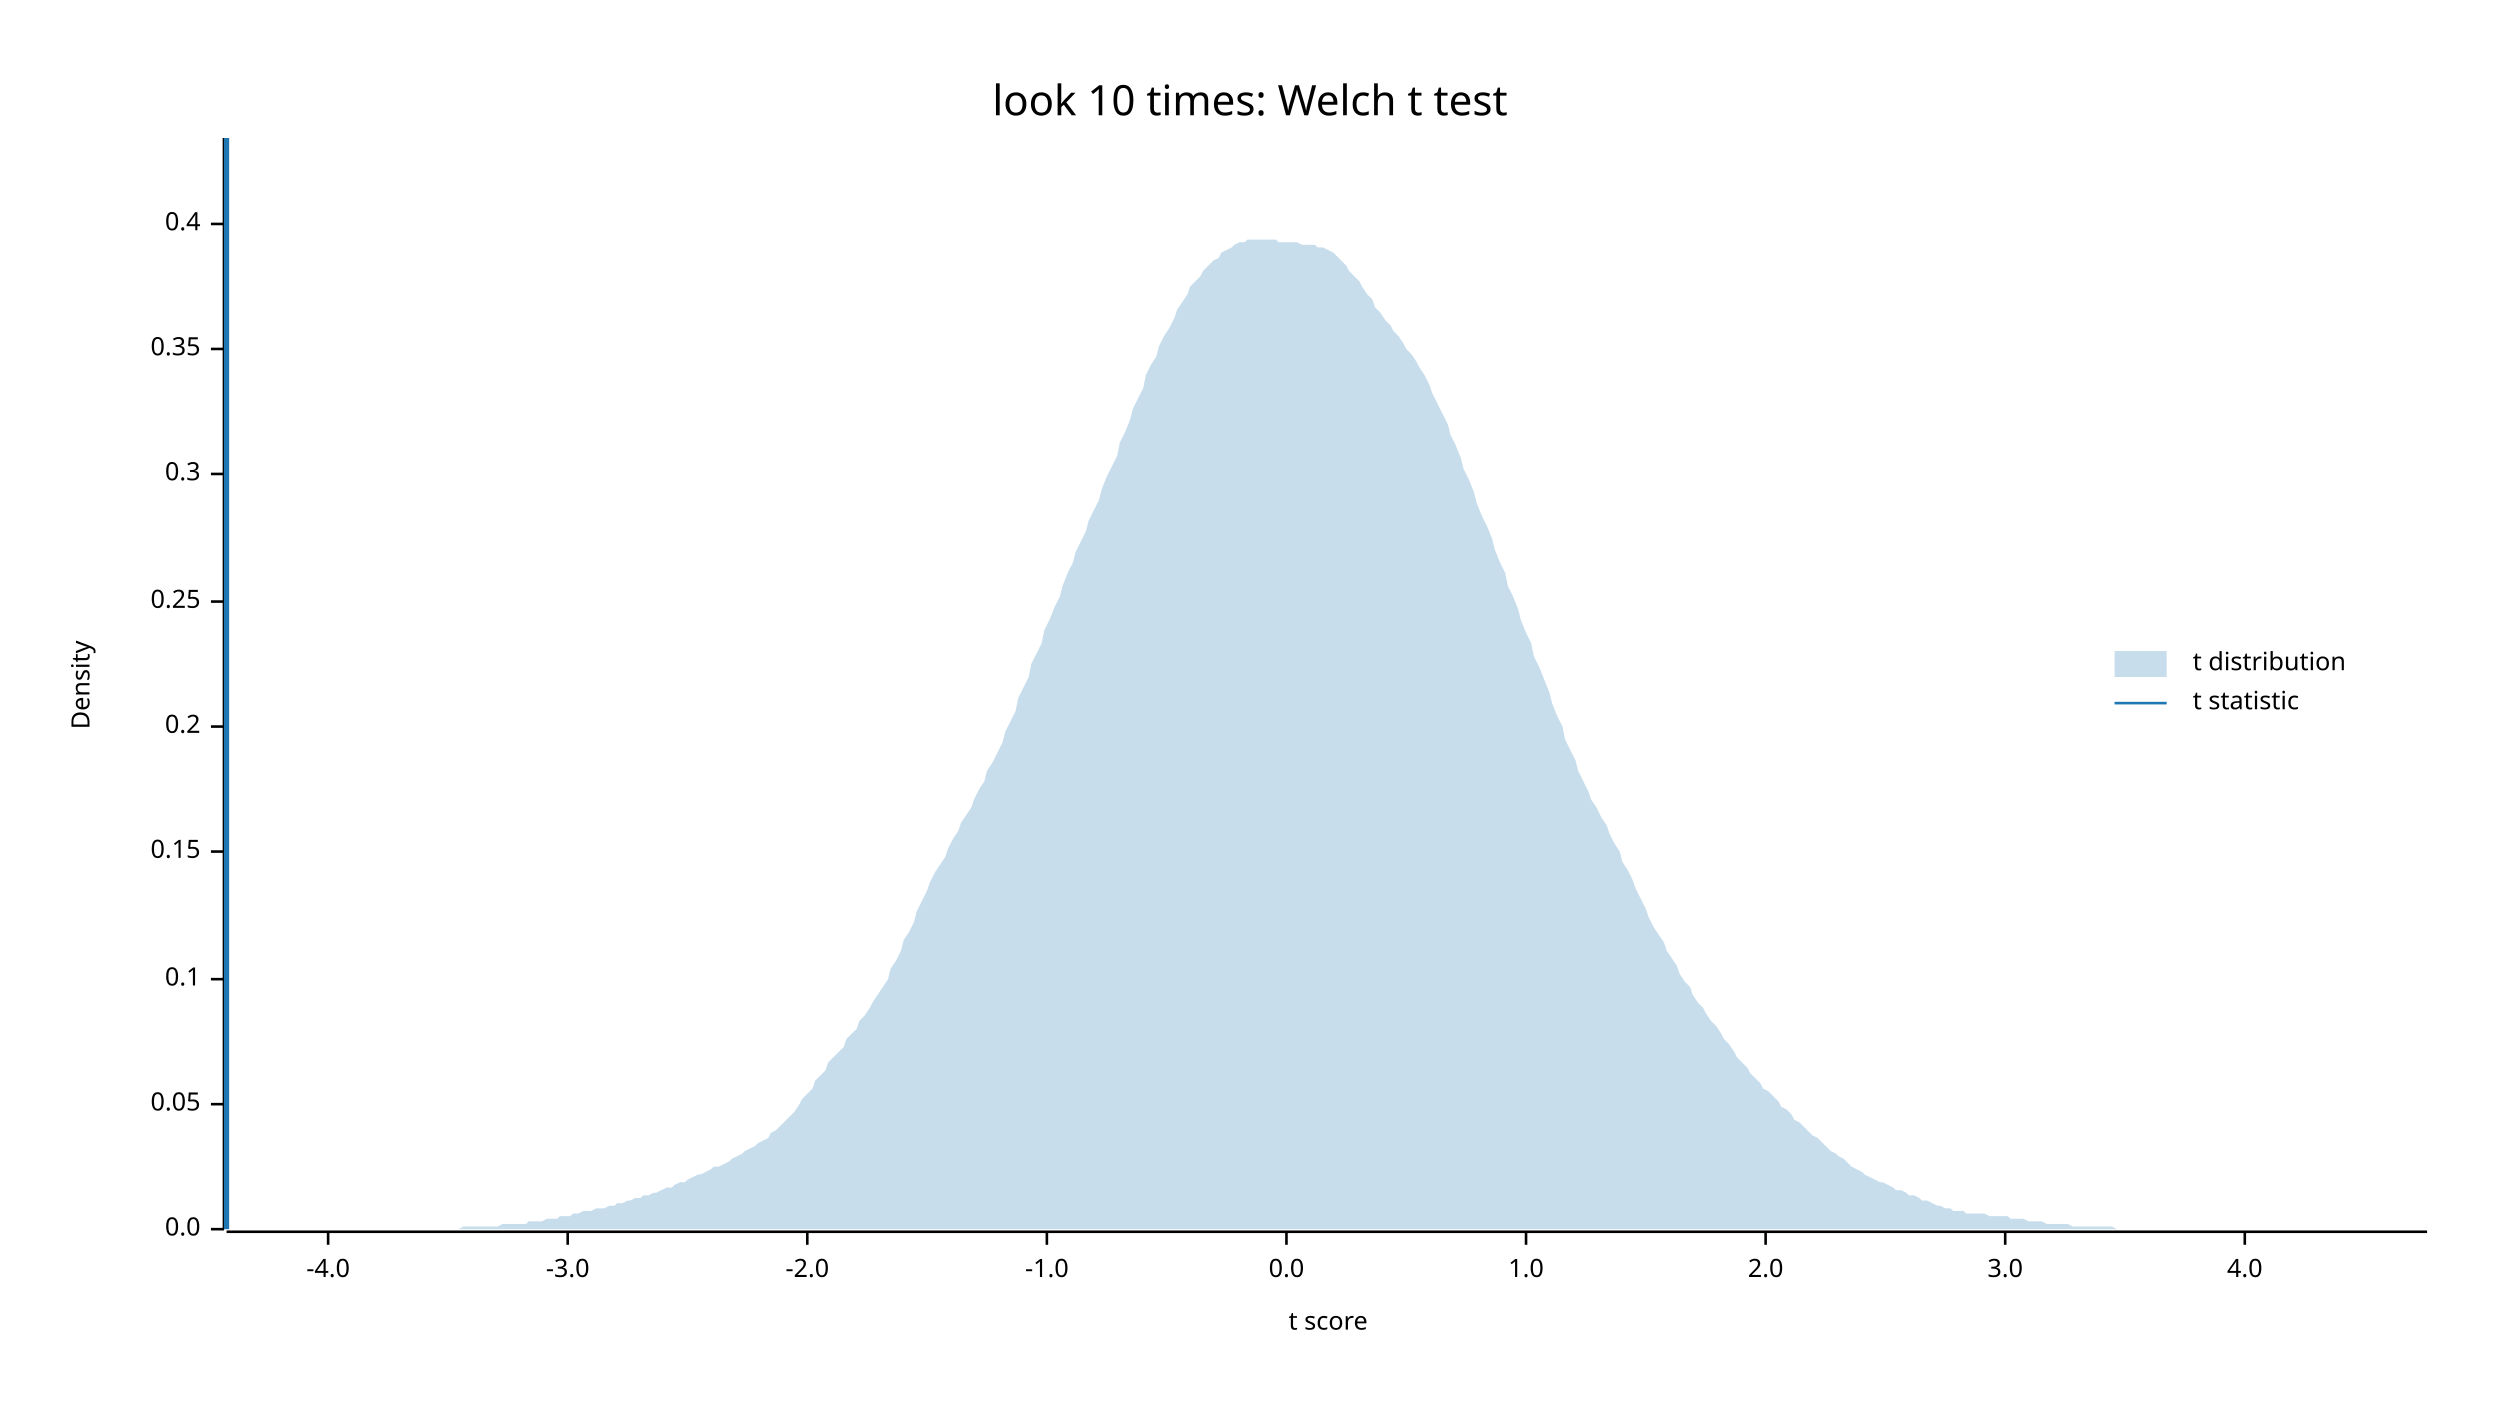
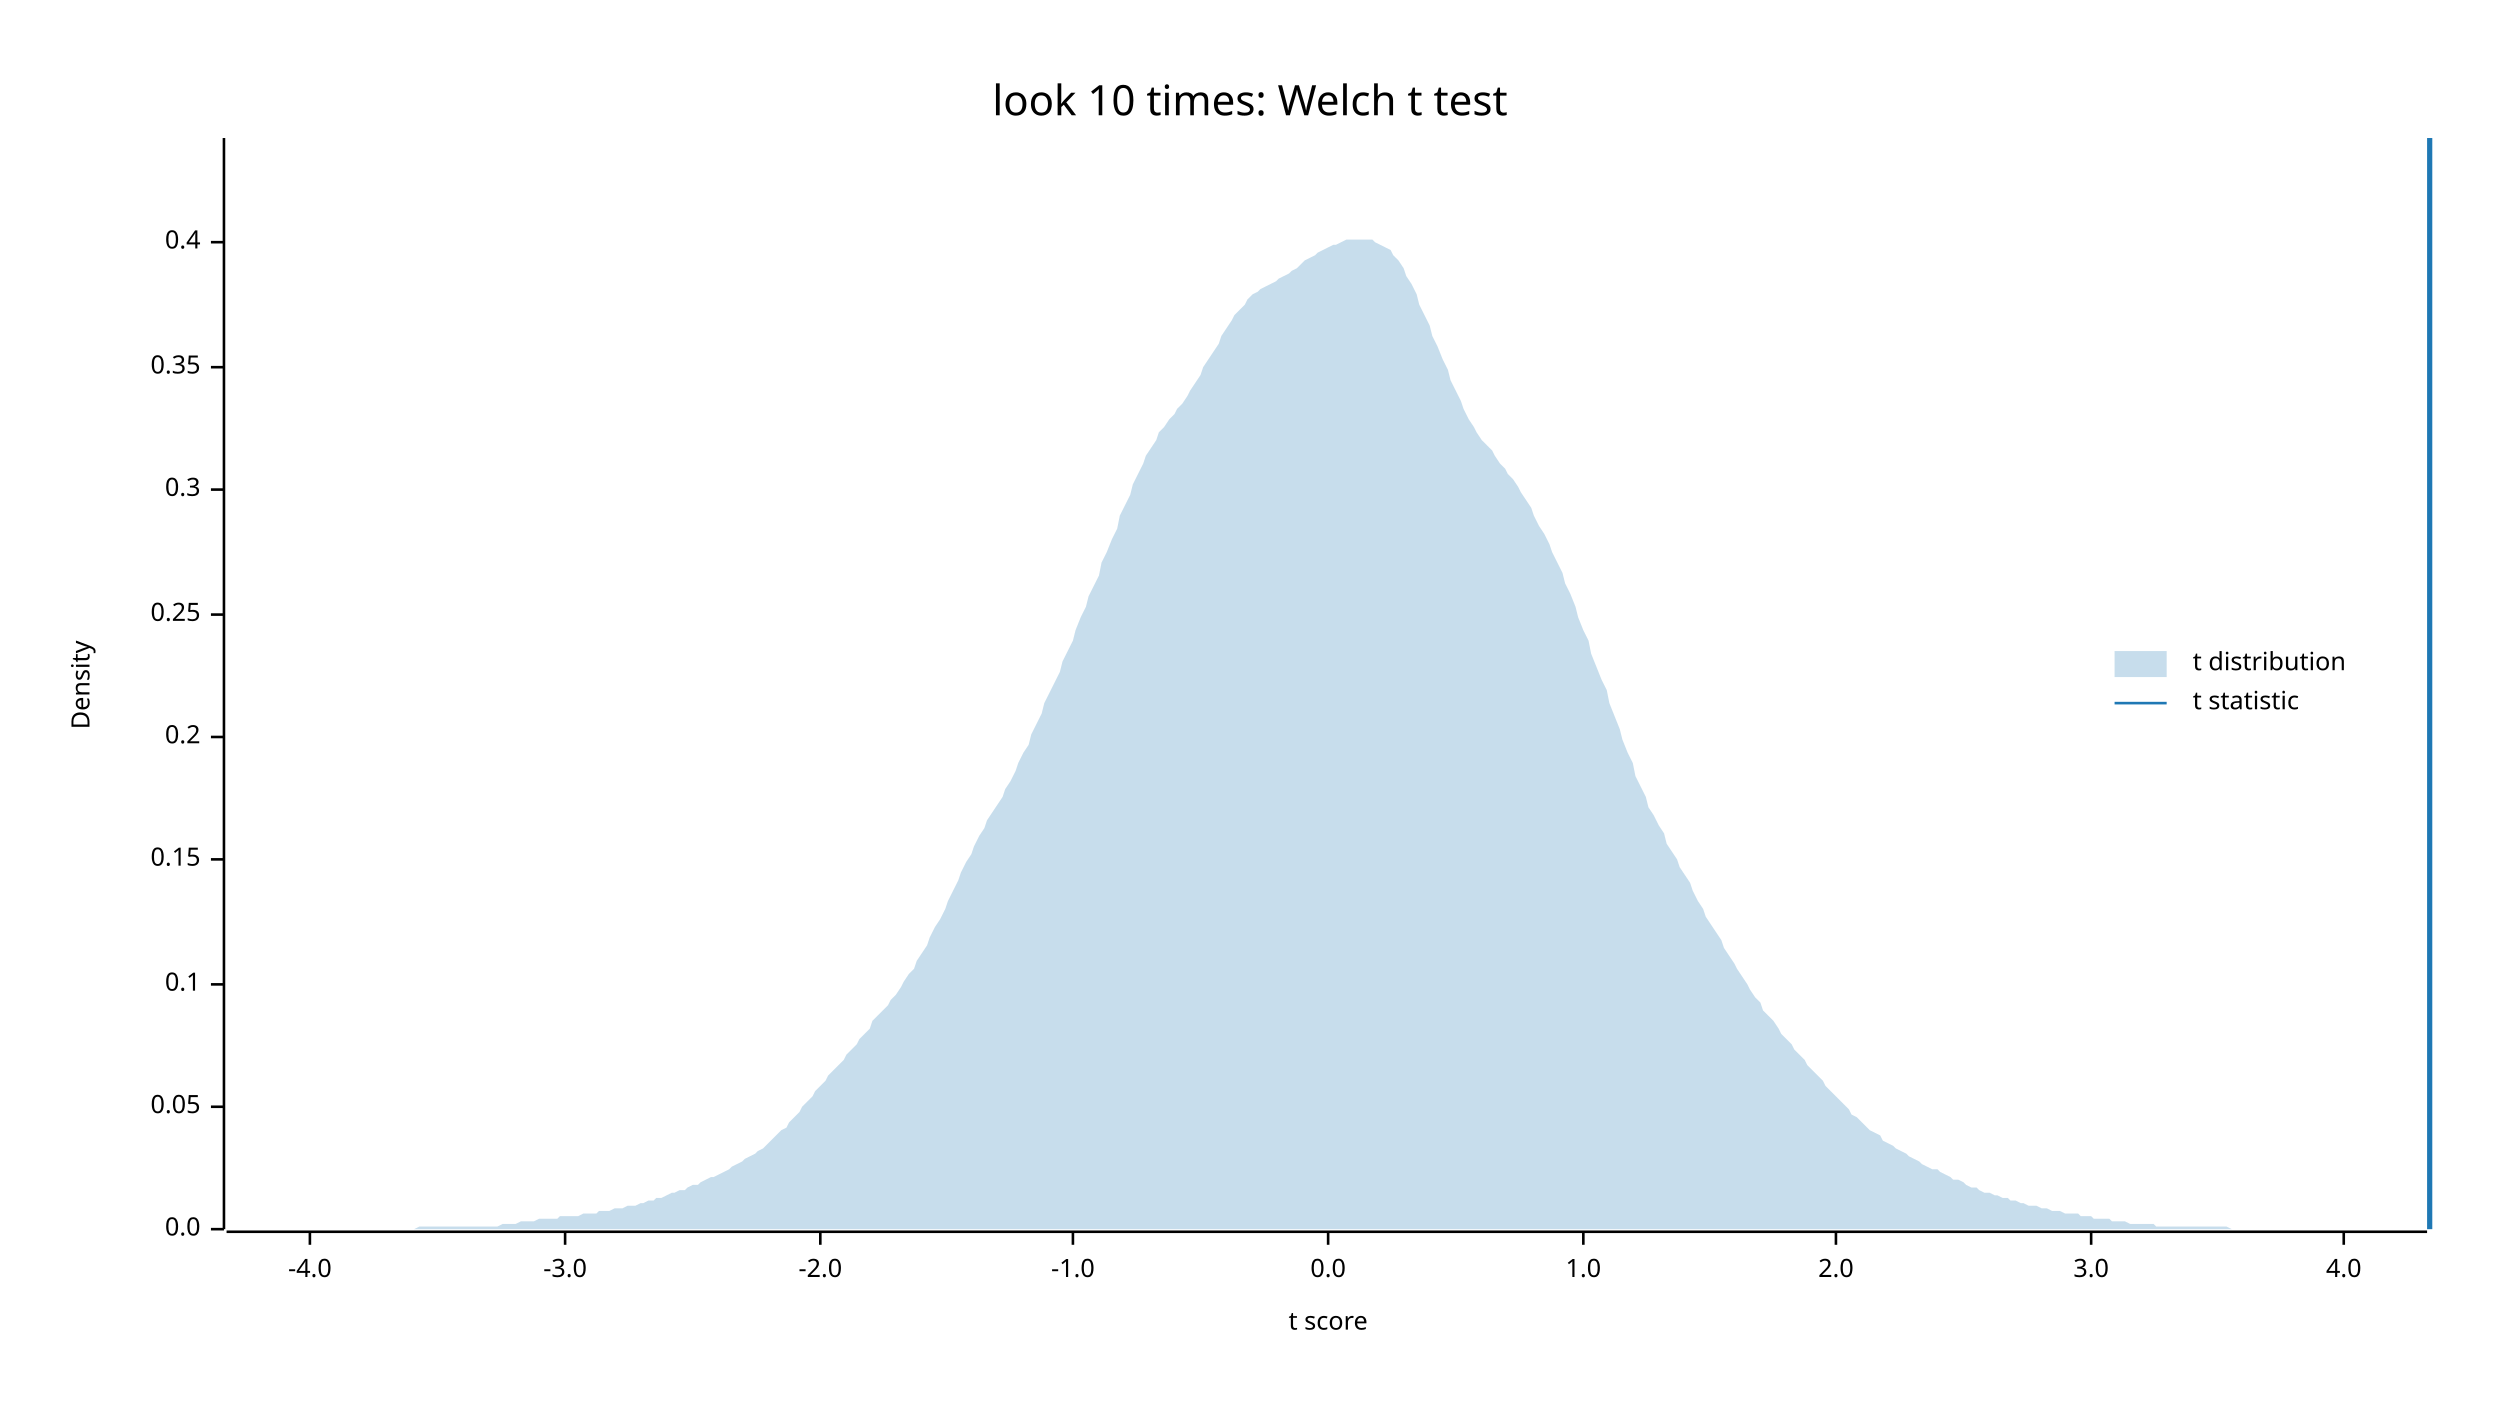
<svg xmlns="http://www.w3.org/2000/svg" width="960" height="540" viewBox="0 0 960 540">
  <text x="480" y="32" dy="0.76em" text-anchor="middle" font-family="sans-serif" font-size="16.129" opacity="1" fill="#000000">
look 10 times: Welch t test
</text>
  <text x="27" y="263" dy="0.76em" text-anchor="middle" font-family="sans-serif" font-size="9.677" opacity="1" fill="#000000" transform="rotate(270, 27, 263)">
Density
</text>
  <text x="510" y="513" dy="-0.5ex" text-anchor="middle" font-family="sans-serif" font-size="9.677" opacity="1" fill="#000000">
t score
</text>
  <polyline fill="none" opacity="1" stroke="#000000" stroke-width="1" points="86,53 86,472 " />
  <text x="77" y="472" dy="0.5ex" text-anchor="end" font-family="sans-serif" font-size="9.677" opacity="1" fill="#000000">
0.0
</text>
  <polyline fill="none" opacity="1" stroke="#000000" stroke-width="1" points="81,472 86,472 " />
-   <text x="77" y="424" dy="0.5ex" text-anchor="end" font-family="sans-serif" font-size="9.677" opacity="1" fill="#000000">
+   <text x="77" y="425" dy="0.5ex" text-anchor="end" font-family="sans-serif" font-size="9.677" opacity="1" fill="#000000">
0.05
</text>
-   <polyline fill="none" opacity="1" stroke="#000000" stroke-width="1" points="81,424 86,424 " />
-   <text x="77" y="376" dy="0.5ex" text-anchor="end" font-family="sans-serif" font-size="9.677" opacity="1" fill="#000000">
+   <polyline fill="none" opacity="1" stroke="#000000" stroke-width="1" points="81,425 86,425 " />
+   <text x="77" y="378" dy="0.5ex" text-anchor="end" font-family="sans-serif" font-size="9.677" opacity="1" fill="#000000">
0.1
</text>
-   <polyline fill="none" opacity="1" stroke="#000000" stroke-width="1" points="81,376 86,376 " />
-   <text x="77" y="327" dy="0.5ex" text-anchor="end" font-family="sans-serif" font-size="9.677" opacity="1" fill="#000000">
+   <polyline fill="none" opacity="1" stroke="#000000" stroke-width="1" points="81,378 86,378 " />
+   <text x="77" y="330" dy="0.5ex" text-anchor="end" font-family="sans-serif" font-size="9.677" opacity="1" fill="#000000">
0.15
</text>
-   <polyline fill="none" opacity="1" stroke="#000000" stroke-width="1" points="81,327 86,327 " />
-   <text x="77" y="279" dy="0.5ex" text-anchor="end" font-family="sans-serif" font-size="9.677" opacity="1" fill="#000000">
+   <polyline fill="none" opacity="1" stroke="#000000" stroke-width="1" points="81,330 86,330 " />
+   <text x="77" y="283" dy="0.5ex" text-anchor="end" font-family="sans-serif" font-size="9.677" opacity="1" fill="#000000">
0.2
</text>
-   <polyline fill="none" opacity="1" stroke="#000000" stroke-width="1" points="81,279 86,279 " />
-   <text x="77" y="231" dy="0.5ex" text-anchor="end" font-family="sans-serif" font-size="9.677" opacity="1" fill="#000000">
+   <polyline fill="none" opacity="1" stroke="#000000" stroke-width="1" points="81,283 86,283 " />
+   <text x="77" y="236" dy="0.5ex" text-anchor="end" font-family="sans-serif" font-size="9.677" opacity="1" fill="#000000">
0.25
</text>
-   <polyline fill="none" opacity="1" stroke="#000000" stroke-width="1" points="81,231 86,231 " />
-   <text x="77" y="182" dy="0.5ex" text-anchor="end" font-family="sans-serif" font-size="9.677" opacity="1" fill="#000000">
+   <polyline fill="none" opacity="1" stroke="#000000" stroke-width="1" points="81,236 86,236 " />
+   <text x="77" y="188" dy="0.5ex" text-anchor="end" font-family="sans-serif" font-size="9.677" opacity="1" fill="#000000">
0.3
</text>
-   <polyline fill="none" opacity="1" stroke="#000000" stroke-width="1" points="81,182 86,182 " />
-   <text x="77" y="134" dy="0.5ex" text-anchor="end" font-family="sans-serif" font-size="9.677" opacity="1" fill="#000000">
+   <polyline fill="none" opacity="1" stroke="#000000" stroke-width="1" points="81,188 86,188 " />
+   <text x="77" y="141" dy="0.5ex" text-anchor="end" font-family="sans-serif" font-size="9.677" opacity="1" fill="#000000">
0.35
</text>
-   <polyline fill="none" opacity="1" stroke="#000000" stroke-width="1" points="81,134 86,134 " />
-   <text x="77" y="86" dy="0.5ex" text-anchor="end" font-family="sans-serif" font-size="9.677" opacity="1" fill="#000000">
+   <polyline fill="none" opacity="1" stroke="#000000" stroke-width="1" points="81,141 86,141 " />
+   <text x="77" y="93" dy="0.5ex" text-anchor="end" font-family="sans-serif" font-size="9.677" opacity="1" fill="#000000">
0.4
</text>
-   <polyline fill="none" opacity="1" stroke="#000000" stroke-width="1" points="81,86 86,86 " />
+   <polyline fill="none" opacity="1" stroke="#000000" stroke-width="1" points="81,93 86,93 " />
  <polyline fill="none" opacity="1" stroke="#000000" stroke-width="1" points="87,473 932,473 " />
-   <text x="126" y="483" dy="0.76em" text-anchor="middle" font-family="sans-serif" font-size="9.677" opacity="1" fill="#000000">
+   <text x="119" y="483" dy="0.76em" text-anchor="middle" font-family="sans-serif" font-size="9.677" opacity="1" fill="#000000">
-4.0
</text>
-   <polyline fill="none" opacity="1" stroke="#000000" stroke-width="1" points="126,473 126,478 " />
-   <text x="218" y="483" dy="0.76em" text-anchor="middle" font-family="sans-serif" font-size="9.677" opacity="1" fill="#000000">
+   <polyline fill="none" opacity="1" stroke="#000000" stroke-width="1" points="119,473 119,478 " />
+   <text x="217" y="483" dy="0.76em" text-anchor="middle" font-family="sans-serif" font-size="9.677" opacity="1" fill="#000000">
-3.0
</text>
-   <polyline fill="none" opacity="1" stroke="#000000" stroke-width="1" points="218,473 218,478 " />
-   <text x="310" y="483" dy="0.76em" text-anchor="middle" font-family="sans-serif" font-size="9.677" opacity="1" fill="#000000">
+   <polyline fill="none" opacity="1" stroke="#000000" stroke-width="1" points="217,473 217,478 " />
+   <text x="315" y="483" dy="0.76em" text-anchor="middle" font-family="sans-serif" font-size="9.677" opacity="1" fill="#000000">
-2.0
</text>
-   <polyline fill="none" opacity="1" stroke="#000000" stroke-width="1" points="310,473 310,478 " />
-   <text x="402" y="483" dy="0.76em" text-anchor="middle" font-family="sans-serif" font-size="9.677" opacity="1" fill="#000000">
+   <polyline fill="none" opacity="1" stroke="#000000" stroke-width="1" points="315,473 315,478 " />
+   <text x="412" y="483" dy="0.76em" text-anchor="middle" font-family="sans-serif" font-size="9.677" opacity="1" fill="#000000">
-1.0
</text>
-   <polyline fill="none" opacity="1" stroke="#000000" stroke-width="1" points="402,473 402,478 " />
-   <text x="494" y="483" dy="0.76em" text-anchor="middle" font-family="sans-serif" font-size="9.677" opacity="1" fill="#000000">
+   <polyline fill="none" opacity="1" stroke="#000000" stroke-width="1" points="412,473 412,478 " />
+   <text x="510" y="483" dy="0.76em" text-anchor="middle" font-family="sans-serif" font-size="9.677" opacity="1" fill="#000000">
0.0
</text>
-   <polyline fill="none" opacity="1" stroke="#000000" stroke-width="1" points="494,473 494,478 " />
-   <text x="586" y="483" dy="0.76em" text-anchor="middle" font-family="sans-serif" font-size="9.677" opacity="1" fill="#000000">
+   <polyline fill="none" opacity="1" stroke="#000000" stroke-width="1" points="510,473 510,478 " />
+   <text x="608" y="483" dy="0.76em" text-anchor="middle" font-family="sans-serif" font-size="9.677" opacity="1" fill="#000000">
1.0
</text>
-   <polyline fill="none" opacity="1" stroke="#000000" stroke-width="1" points="586,473 586,478 " />
-   <text x="678" y="483" dy="0.76em" text-anchor="middle" font-family="sans-serif" font-size="9.677" opacity="1" fill="#000000">
+   <polyline fill="none" opacity="1" stroke="#000000" stroke-width="1" points="608,473 608,478 " />
+   <text x="705" y="483" dy="0.76em" text-anchor="middle" font-family="sans-serif" font-size="9.677" opacity="1" fill="#000000">
2.0
</text>
-   <polyline fill="none" opacity="1" stroke="#000000" stroke-width="1" points="678,473 678,478 " />
-   <text x="770" y="483" dy="0.76em" text-anchor="middle" font-family="sans-serif" font-size="9.677" opacity="1" fill="#000000">
+   <polyline fill="none" opacity="1" stroke="#000000" stroke-width="1" points="705,473 705,478 " />
+   <text x="803" y="483" dy="0.76em" text-anchor="middle" font-family="sans-serif" font-size="9.677" opacity="1" fill="#000000">
3.0
</text>
-   <polyline fill="none" opacity="1" stroke="#000000" stroke-width="1" points="770,473 770,478 " />
-   <text x="862" y="483" dy="0.76em" text-anchor="middle" font-family="sans-serif" font-size="9.677" opacity="1" fill="#000000">
+   <polyline fill="none" opacity="1" stroke="#000000" stroke-width="1" points="803,473 803,478 " />
+   <text x="900" y="483" dy="0.76em" text-anchor="middle" font-family="sans-serif" font-size="9.677" opacity="1" fill="#000000">
4.0
</text>
-   <polyline fill="none" opacity="1" stroke="#000000" stroke-width="1" points="862,473 862,478 " />
-   <polygon opacity="0.25" fill="#1F78B4" points="87,472 88,472 90,472 92,472 93,472 95,472 97,472 98,472 100,472 102,472 103,472 105,472 107,472 109,472 110,472 112,472 114,472 115,472 117,472 119,472 120,472 122,472 124,472 125,472 127,472 129,472 131,472 132,472 134,472 136,472 137,472 139,472 141,472 142,472 144,472 146,472 147,472 149,472 151,472 153,472 154,472 156,472 158,472 159,472 161,472 163,472 164,472 166,472 168,472 169,472 171,472 173,472 175,472 176,472 178,471 180,471 181,471 183,471 185,471 186,471 188,471 190,471 191,471 193,470 195,470 197,470 198,470 200,470 202,470 203,469 205,469 207,469 208,469 210,468 212,468 214,468 215,467 217,467 219,467 220,466 222,466 224,465 225,465 227,465 229,464 230,464 232,464 234,463 236,463 237,462 239,462 241,461 242,461 244,460 246,460 247,459 249,459 251,458 252,458 254,457 256,456 258,456 259,455 261,454 263,454 264,453 266,452 268,451 269,451 271,450 273,449 274,448 276,448 278,447 280,446 281,445 283,444 285,443 286,442 288,441 290,440 291,439 293,438 295,437 296,435 298,434 300,432 302,430 303,429 305,427 307,424 308,422 310,420 312,418 313,415 315,413 317,411 318,408 320,406 322,404 324,402 325,399 327,397 329,395 330,392 332,390 334,387 335,385 337,382 339,379 341,376 342,372 344,369 346,365 347,361 349,358 351,354 352,350 354,346 356,342 357,339 359,335 361,332 363,329 364,326 366,322 368,319 369,316 371,313 373,310 374,307 376,303 378,300 379,296 381,293 383,289 385,285 386,281 388,277 390,273 391,268 393,264 395,260 396,255 398,251 400,247 401,242 403,238 405,233 407,229 408,225 410,220 412,216 413,212 415,208 417,204 418,200 420,196 422,192 423,188 425,183 427,179 429,175 430,170 432,166 434,161 435,157 437,153 439,149 440,144 442,140 444,137 445,133 447,129 449,126 451,122 452,119 454,116 456,113 457,110 459,108 461,106 462,104 464,102 466,100 468,99 469,97 471,96 473,95 474,94 476,93 478,93 479,92 481,92 483,92 484,92 486,92 488,92 490,92 491,93 493,93 495,93 496,93 498,93 500,94 501,94 503,94 505,94 506,95 508,95 510,96 512,97 513,98 515,100 517,102 518,104 520,106 522,108 523,110 525,113 527,115 528,118 530,120 532,123 534,125 535,127 537,129 539,132 540,134 542,136 544,139 545,141 547,144 549,148 550,151 552,155 554,159 556,163 557,167 559,171 561,176 562,180 564,184 566,189 567,193 569,198 571,202 573,207 574,211 576,216 578,220 579,225 581,229 583,234 584,238 586,243 588,247 589,252 591,256 593,261 595,266 596,270 598,275 600,279 601,284 603,288 605,292 606,296 608,300 610,304 611,307 613,310 615,314 617,317 618,320 620,324 622,327 623,331 625,334 627,338 628,341 630,345 632,349 633,352 635,356 637,359 639,362 640,365 642,368 644,371 645,374 647,377 649,379 650,382 652,385 654,387 655,389 657,392 659,394 661,397 662,399 664,401 666,404 667,406 669,408 671,410 672,412 674,414 676,416 677,418 679,419 681,421 683,423 684,425 686,426 688,428 689,430 691,431 693,433 694,434 696,436 698,437 700,439 701,440 703,442 705,443 706,444 708,445 710,447 711,448 713,449 715,450 716,451 718,452 720,453 722,454 723,454 725,455 727,456 728,457 730,457 732,458 733,459 735,459 737,460 738,461 740,461 742,462 744,463 745,463 747,464 749,464 750,465 752,465 754,465 755,466 757,466 759,466 760,466 762,466 764,467 766,467 767,467 769,467 771,467 772,468 774,468 776,468 777,468 779,469 781,469 782,469 784,469 786,470 788,470 789,470 791,470 793,470 794,470 796,471 798,471 799,471 801,471 803,471 804,471 806,471 808,471 810,471 811,471 813,472 815,472 816,472 818,472 820,472 821,472 823,472 825,472 827,472 828,472 830,472 832,472 833,472 835,472 837,472 838,472 840,472 842,472 843,472 845,472 847,472 849,472 850,472 852,472 854,472 855,472 857,472 859,472 860,472 862,472 864,472 865,472 867,472 869,472 871,472 872,472 874,472 876,472 877,472 879,472 881,472 882,472 884,472 886,472 887,472 889,472 891,472 893,472 894,472 896,472 898,472 899,472 901,472 903,472 904,472 906,472 908,472 909,472 911,472 913,472 915,472 916,472 918,472 920,472 921,472 923,472 925,472 926,472 928,472 930,472 932,472 932,472 87,472 " />
-   <polyline fill="none" opacity="1" stroke="#1F78B4" stroke-width="2" points="87,472 87,53 " />
+   <polyline fill="none" opacity="1" stroke="#000000" stroke-width="1" points="900,473 900,478 " />
+   <polygon opacity="0.25" fill="#1F78B4" points="87,472 88,472 90,472 92,472 93,472 95,472 97,472 98,472 100,472 102,472 103,472 105,472 107,472 109,472 110,472 112,472 114,472 115,472 117,472 119,472 120,472 122,472 124,472 125,472 127,472 129,472 131,472 132,472 134,472 136,472 137,472 139,472 141,472 142,472 144,472 146,472 147,472 149,472 151,472 153,472 154,472 156,472 158,472 159,472 161,471 163,471 164,471 166,471 168,471 169,471 171,471 173,471 175,471 176,471 178,471 180,471 181,471 183,471 185,471 186,471 188,471 190,471 191,471 193,470 195,470 197,470 198,470 200,469 202,469 203,469 205,469 207,468 208,468 210,468 212,468 214,468 215,467 217,467 219,467 220,467 222,467 224,466 225,466 227,466 229,466 230,465 232,465 234,465 236,464 237,464 239,464 241,463 242,463 244,463 246,462 247,462 249,461 251,461 252,460 254,460 256,459 258,458 259,458 261,457 263,457 264,456 266,455 268,455 269,454 271,453 273,452 274,452 276,451 278,450 280,449 281,448 283,447 285,446 286,445 288,444 290,443 291,442 293,441 295,439 296,438 298,436 300,434 302,433 303,431 305,429 307,427 308,425 310,423 312,421 313,419 315,417 317,415 318,413 320,411 322,409 324,407 325,405 327,403 329,401 330,399 332,397 334,395 335,392 337,390 339,388 341,386 342,384 344,382 346,379 347,377 349,374 351,372 352,369 354,366 356,363 357,360 359,356 361,353 363,349 364,346 366,342 368,338 369,335 371,331 373,328 374,325 376,321 378,318 379,315 381,312 383,309 385,306 386,303 388,300 390,296 391,293 393,289 395,286 396,282 398,278 400,274 401,270 403,266 405,262 407,258 408,254 410,250 412,246 413,242 415,237 417,233 418,229 420,225 422,221 423,216 425,212 427,207 429,203 430,198 432,194 434,190 435,186 437,182 439,178 440,175 442,172 444,169 445,166 447,164 449,161 451,159 452,157 454,155 456,152 457,150 459,147 461,144 462,141 464,138 466,135 468,132 469,129 471,126 473,123 474,121 476,119 478,117 479,115 481,113 483,112 484,111 486,110 488,109 490,108 491,107 493,106 495,105 496,104 498,103 500,101 501,100 503,99 505,98 506,97 508,96 510,95 512,94 513,94 515,93 517,92 518,92 520,92 522,92 523,92 525,92 527,92 528,93 530,94 532,95 534,96 535,98 537,100 539,103 540,106 542,109 544,113 545,117 547,121 549,125 550,129 552,133 554,138 556,142 557,146 559,150 561,154 562,157 564,161 566,164 567,166 569,169 571,171 573,173 574,175 576,178 578,180 579,182 581,184 583,187 584,189 586,192 588,195 589,198 591,202 593,205 595,209 596,212 598,216 600,220 601,224 603,228 605,233 606,237 608,242 610,246 611,251 613,256 615,261 617,265 618,270 620,275 622,280 623,284 625,289 627,293 628,298 630,302 632,306 633,310 635,313 637,317 639,320 640,324 642,327 644,330 645,333 647,336 649,339 650,342 652,346 654,349 655,352 657,355 659,358 661,361 662,364 664,367 666,370 667,372 669,375 671,378 672,380 674,383 676,385 677,388 679,390 681,392 683,395 684,397 686,399 688,401 689,403 691,405 693,407 694,409 696,411 698,413 700,415 701,417 703,419 705,421 706,422 708,424 710,426 711,428 713,429 715,431 716,432 718,434 720,435 722,436 723,438 725,439 727,440 728,441 730,442 732,443 733,444 735,445 737,446 738,447 740,448 742,449 744,449 745,450 747,451 749,452 750,453 752,453 754,454 755,455 757,456 759,456 760,457 762,458 764,458 766,459 767,459 769,460 771,460 772,461 774,461 776,462 777,462 779,463 781,463 782,463 784,464 786,464 788,465 789,465 791,465 793,466 794,466 796,466 798,466 799,467 801,467 803,467 804,468 806,468 808,468 810,468 811,469 813,469 815,469 816,469 818,470 820,470 821,470 823,470 825,470 827,470 828,471 830,471 832,471 833,471 835,471 837,471 838,471 840,471 842,471 843,471 845,471 847,471 849,471 850,471 852,471 854,471 855,471 857,472 859,472 860,472 862,472 864,472 865,472 867,472 869,472 871,472 872,472 874,472 876,472 877,472 879,472 881,472 882,472 884,472 886,472 887,472 889,472 891,472 893,472 894,472 896,472 898,472 899,472 901,472 903,472 904,472 906,472 908,472 909,472 911,472 913,472 915,472 916,472 918,472 920,472 921,472 923,472 925,472 926,472 928,472 930,472 932,472 932,472 87,472 " />
+   <polyline fill="none" opacity="1" stroke="#1F78B4" stroke-width="2" points="933,472 933,53 " />
  <text x="842" y="250" dy="0.76em" text-anchor="start" font-family="sans-serif" font-size="9.677" opacity="1" fill="#000000">
t distribution
</text>
  <text x="842" y="265" dy="0.76em" text-anchor="start" font-family="sans-serif" font-size="9.677" opacity="1" fill="#000000">
t statistic
</text>
  <rect x="812" y="250" width="20" height="10" opacity="0.25" fill="#1F78B4" stroke="none" />
  <polyline fill="none" opacity="1" stroke="#1F78B4" stroke-width="1" points="812,270 832,270 " />
</svg>
